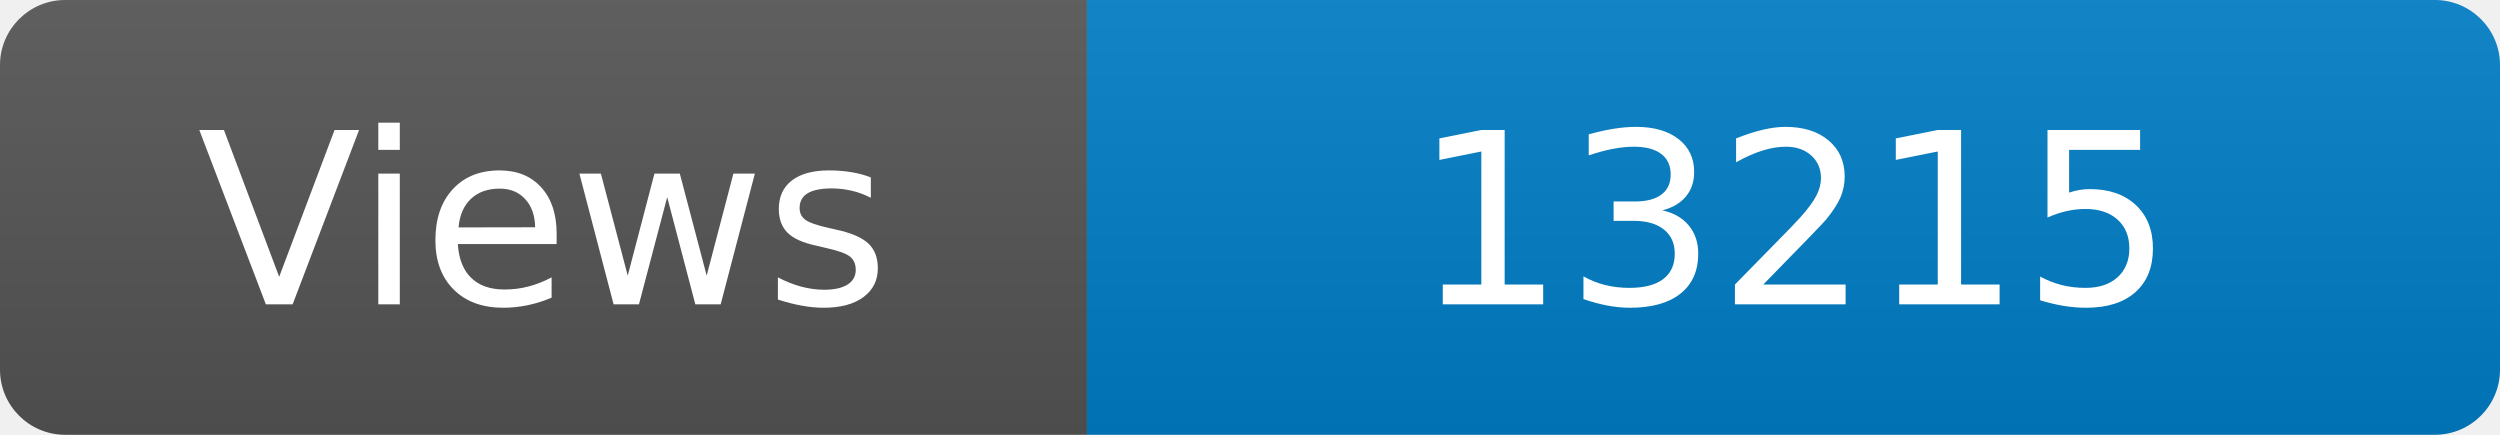
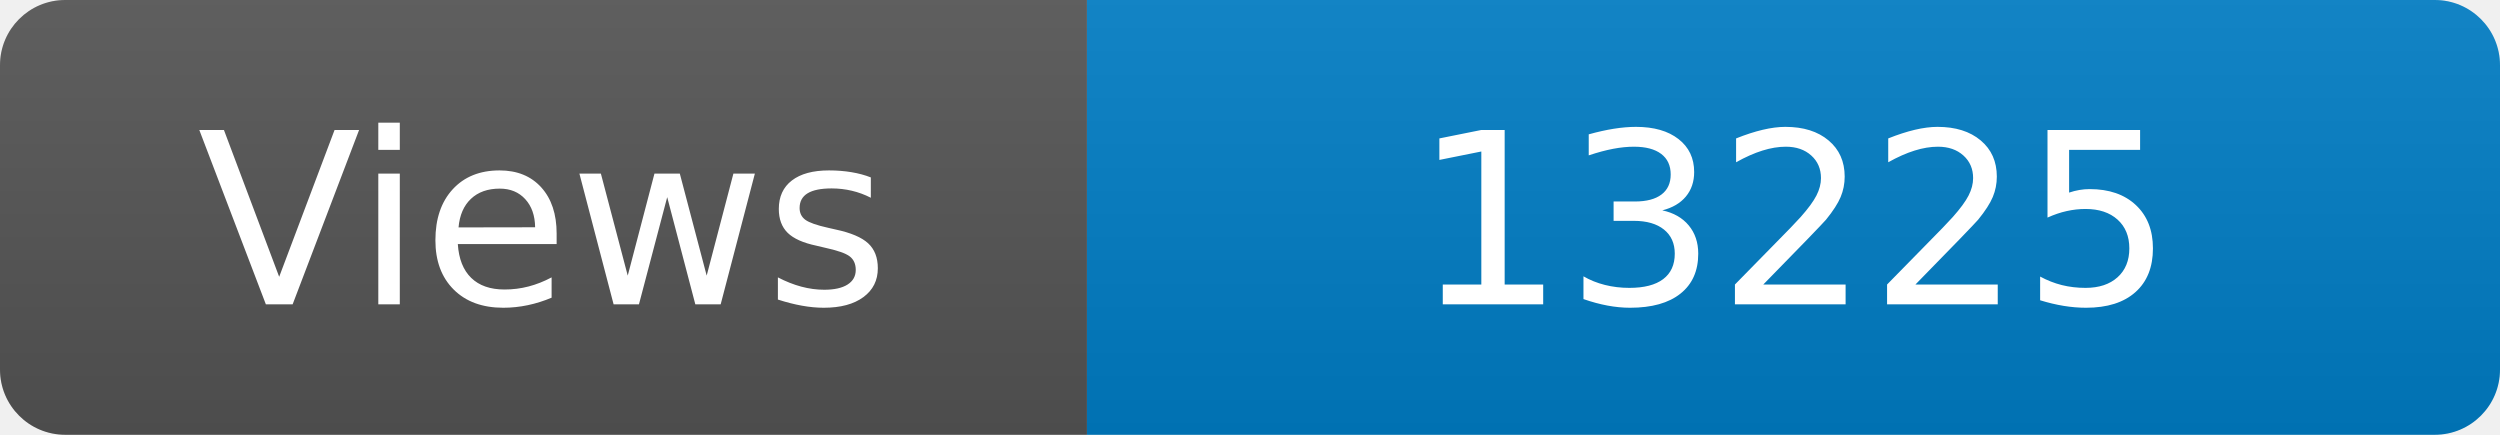
<svg xmlns="http://www.w3.org/2000/svg" width="115" height="20" role="img" aria-label="Maintained?: yes">
  <linearGradient id="s" x2="0" y2="100%">
    <stop offset="0" stop-color="#bbb" stop-opacity=".1" />
    <stop offset="1" stop-opacity=".1" />
  </linearGradient>
  <clipPath id="r">
    <rect width="115" height="20" rx="3" fill="#fff" />
  </clipPath>
  <g clip-path="url(#r)">
    <rect width="50" height="20" fill="#555" />
    <rect x="50" width="160" height="20" fill="#007ec6" />
    <rect width="115" height="20" fill="url(#s)" />
  </g>
  <g fill="#fff" text-anchor="middle" font-family="Verdana,Geneva,DejaVu Sans,sans-serif" font-size="110">
    <text x="250" y="140" transform="scale(.1)" fill="#fff">Views</text>
-     <text x="825" y="140" transform="scale(.1)" fill="#fff">13215</text>
+     <text x="825" y="140" transform="scale(.1)" fill="#fff">13225</text>
  </g>
</svg>
